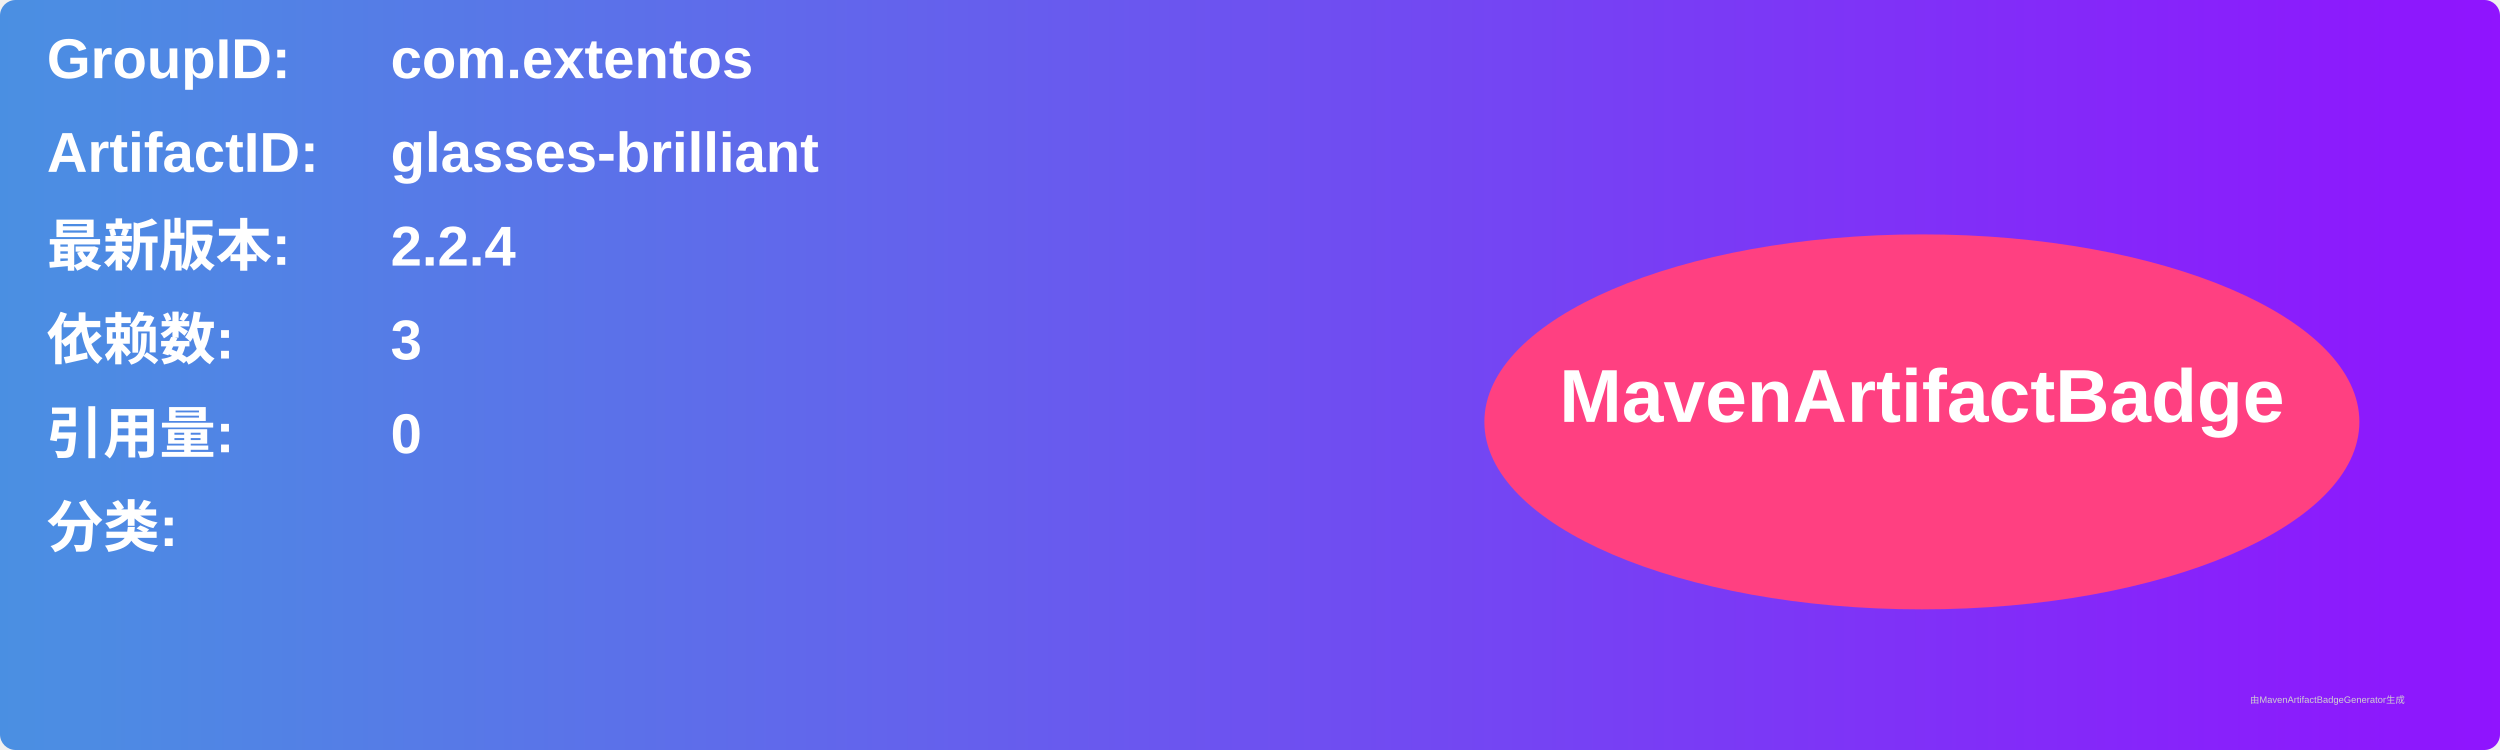
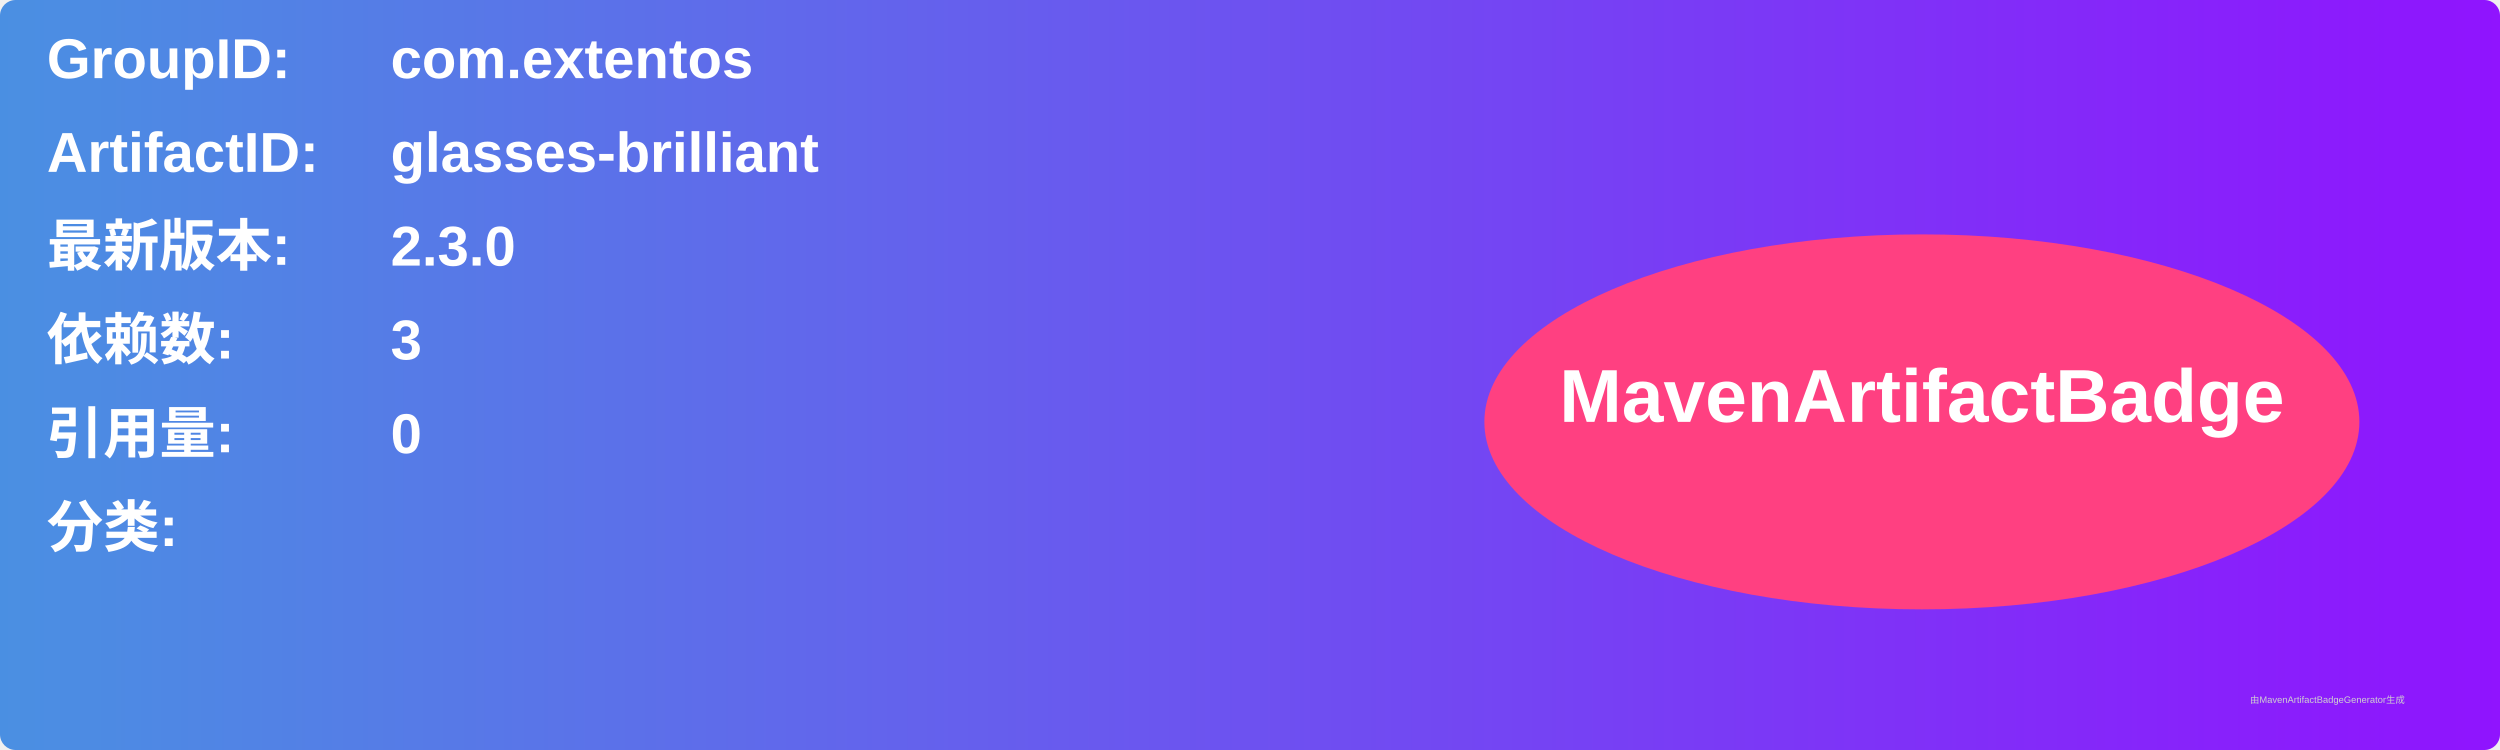
<svg xmlns="http://www.w3.org/2000/svg" width="800" height="240" viewBox="0 0 800 240">
  <linearGradient id="grad" x1="0%" y1="0%" x2="100%" y2="0%">
    <stop offset="0%" stop-color="#4a90e2" />
    <stop offset="100%" stop-color="#9013fe" />
  </linearGradient>
  <rect width="100%" height="100%" rx="5" ry="5" fill="url(#grad)" />
  <g transform="translate(15, 15)">
    <text x="0" y="10" font-family="Arial" font-size="18" fill="white" font-weight="bold" width="260">GroupID:</text>
    <text x="110" y="10" font-family="Arial" font-size="18" fill="white" font-weight="bold" width="460">com.extentos</text>
    <text x="0" y="40" font-family="Arial" font-size="18" fill="white" font-weight="bold" width="260">ArtifactID:</text>
    <text x="110" y="40" font-family="Arial" font-size="18" fill="white" font-weight="bold" width="460">glasses-brilliant</text>
    <text x="0" y="70" font-family="Arial" font-size="18" fill="white" font-weight="bold">最新版本:</text>
    <text x="110" y="70" font-family="Arial" font-size="18" fill="white" font-weight="bold">
-       <tspan font-weight="bold">2.2.4</tspan>
+       <tspan font-weight="bold">2.3.0</tspan>
    </text>
    <text x="0" y="100" font-family="Arial" font-size="18" fill="white" font-weight="bold">依赖数: </text>
    <text x="110" y="100" font-family="Arial" font-size="18" fill="white">
      <tspan font-weight="bold">3</tspan>
    </text>
    <text x="0" y="130" font-family="Arial" font-size="18" fill="white" font-weight="bold">引用量: </text>
    <text x="110" y="130" font-family="Arial" font-size="18" fill="white">
      <tspan font-weight="bold">0</tspan>
    </text>
    <text x="0" y="160" font-family="Arial" font-size="18" fill="white" font-weight="bold">分类:</text>
    <text x="10" y="190" font-family="Arial" font-size="10" fill="white">
      <tspan font-weight="bold" />
    </text>
    <ellipse cx="600" cy="120" rx="140" ry="60" fill="#ff4081" />
    <text x="600" y="120" text-anchor="middle" font-family="Arial" font-size="24" fill="white" font-weight="bold">MavenArtifactBadge</text>
  </g>
  <text x="720" y="225" font-family="Arial" font-size="3" fill="#d0d0d0">由MavenArtifactBadgeGenerator生成</text>
</svg>
